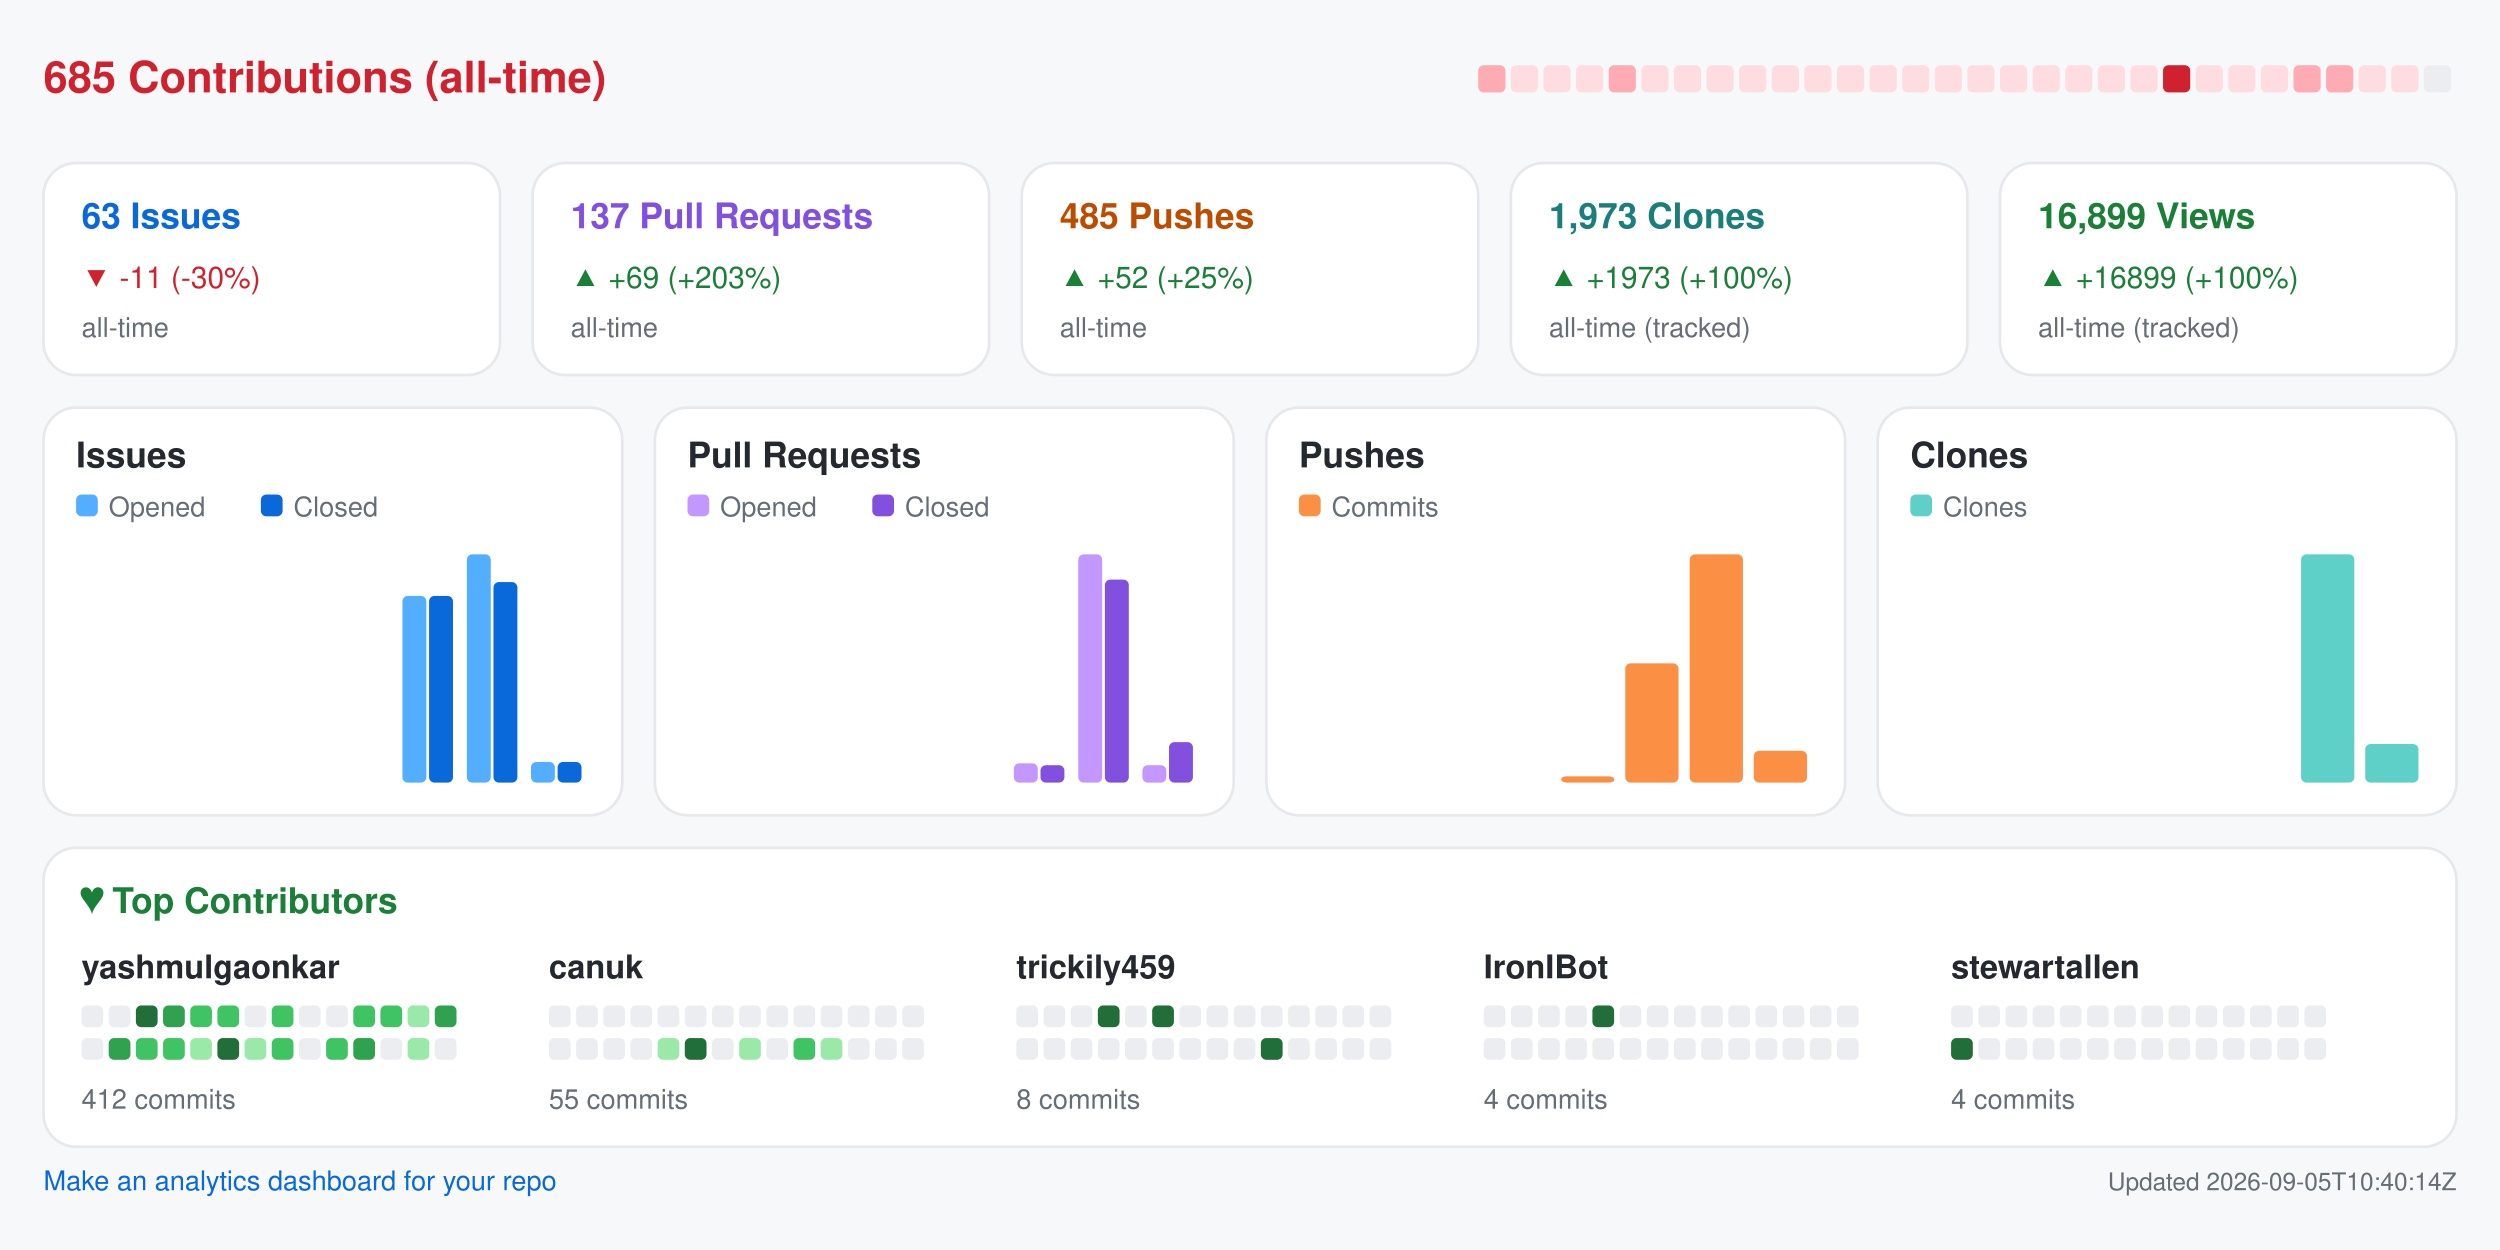
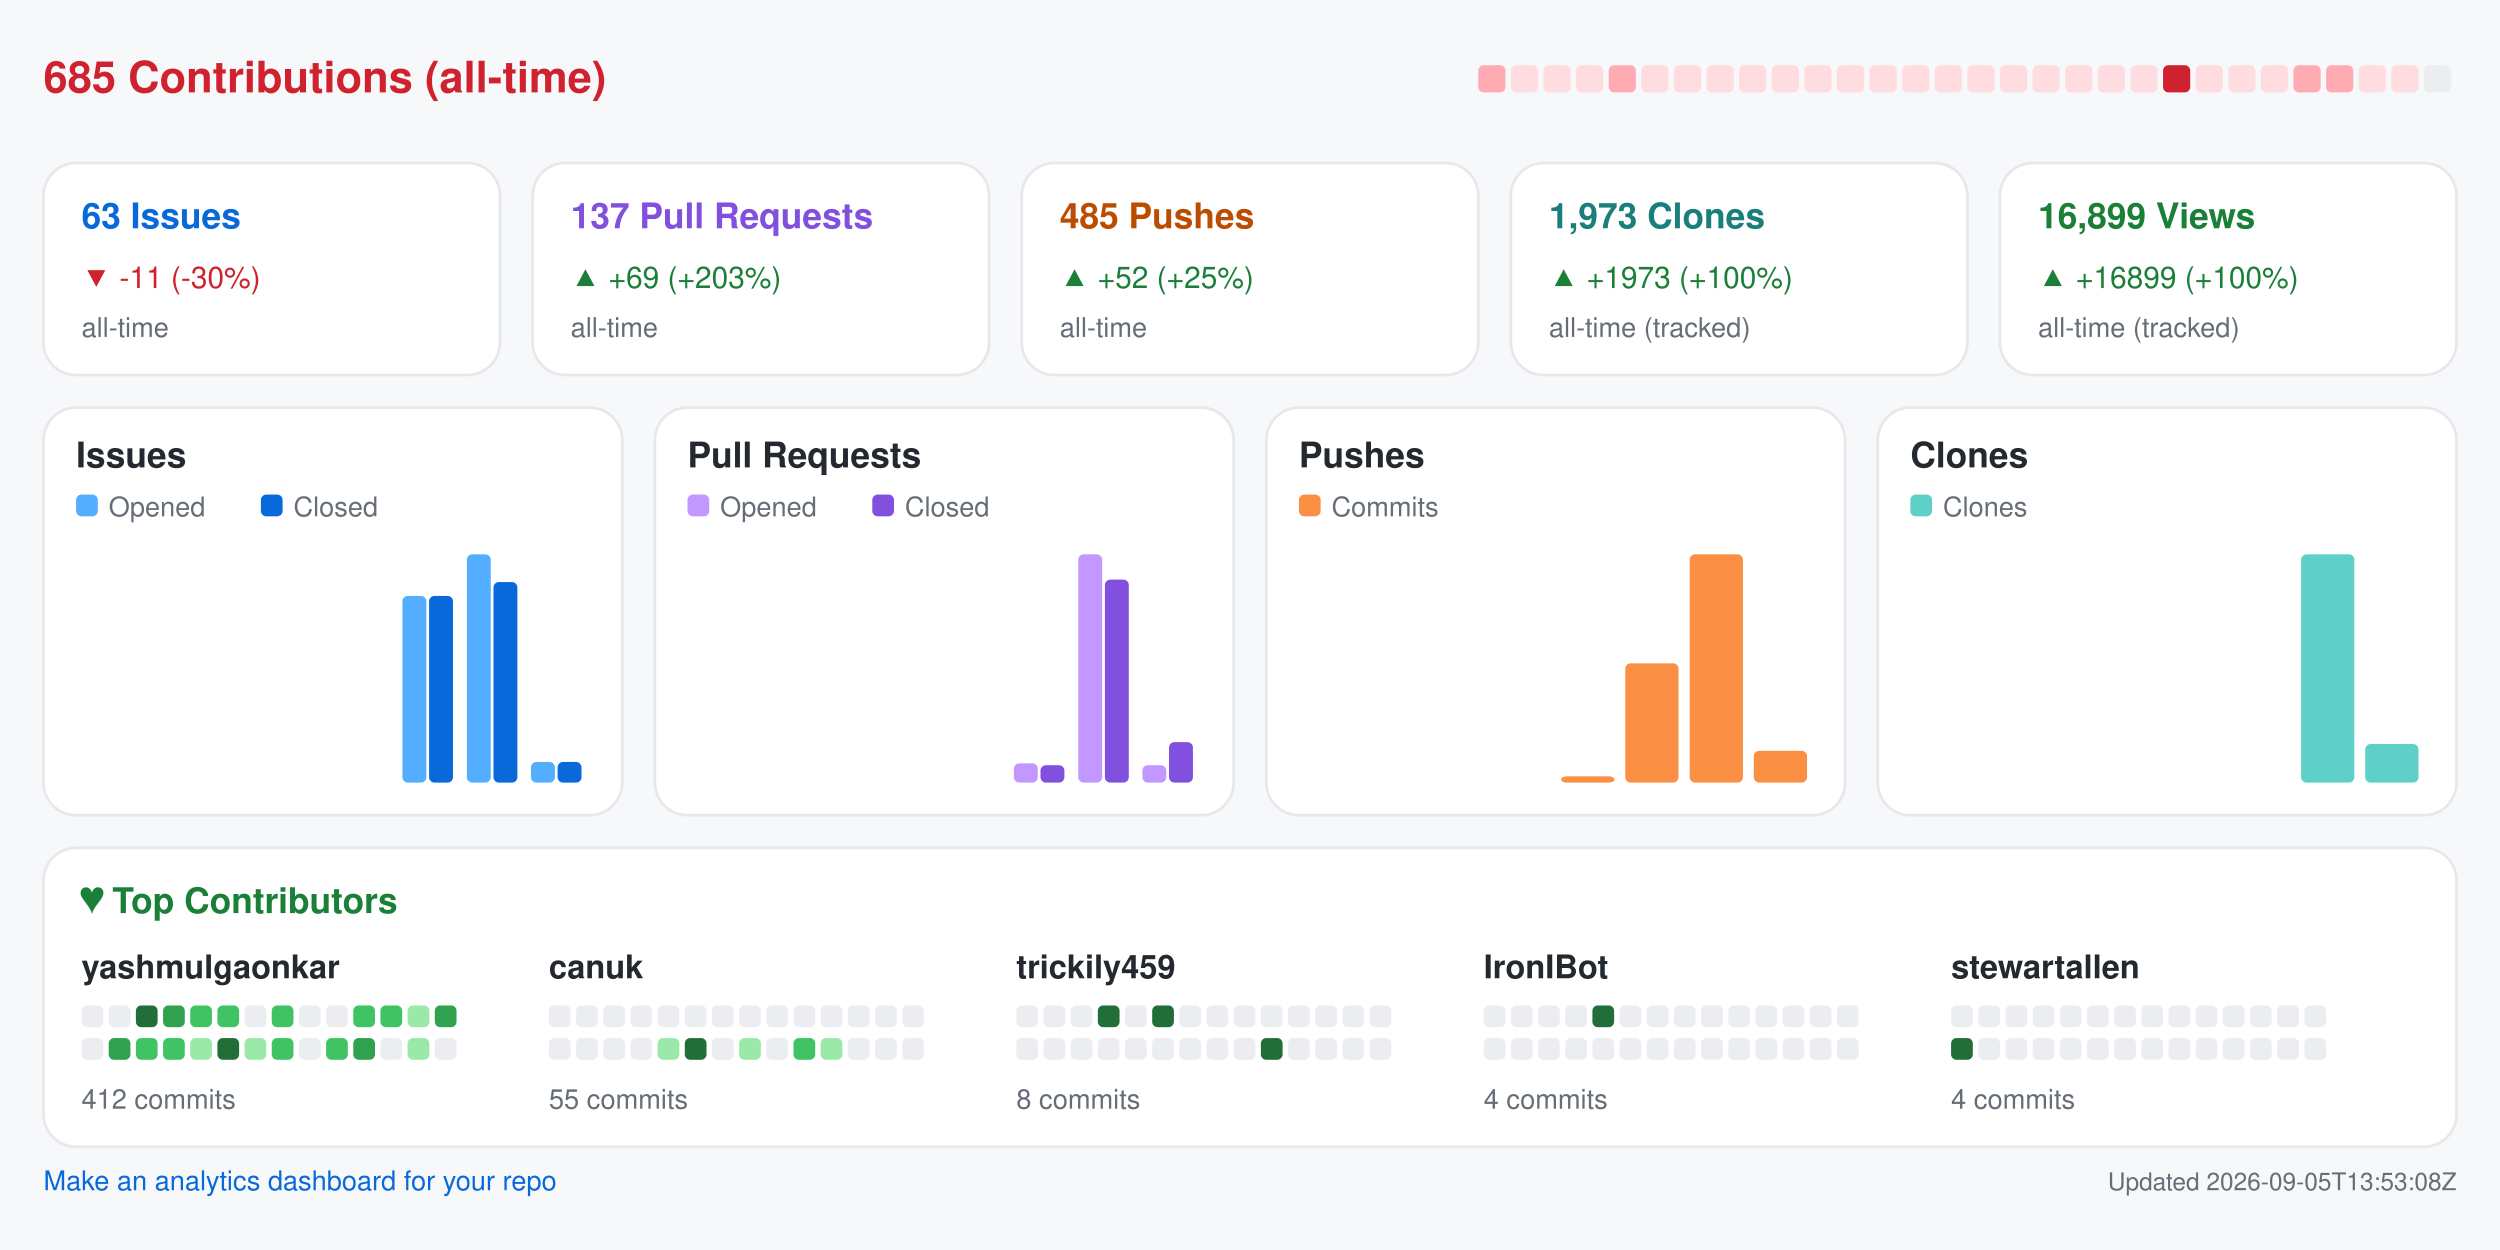
<svg xmlns="http://www.w3.org/2000/svg" width="920" height="460" viewBox="0 0 920 460" role="img" aria-label="Repository analytics for yashmulgaonkar/FlightScnr_Pi">
  <rect x="0.0" y="0.0" width="920.0" height="460.0" rx="0" fill="#f6f8fa" />
  <text x="16.0" y="34.0" fill="#cf222e" font-size="16" font-family="-apple-system,BlinkMacSystemFont,Segoe UI,Helvetica,Arial,sans-serif" font-weight="600" text-anchor="start">685 Contributions (all-time)</text>
  <rect x="544.0" y="24.0" width="10.0" height="10.0" rx="2" fill="#ffabb3" />
  <rect x="556.0" y="24.0" width="10.0" height="10.0" rx="2" fill="#ffdce0" />
  <rect x="568.0" y="24.0" width="10.0" height="10.0" rx="2" fill="#ffdce0" />
  <rect x="580.0" y="24.0" width="10.0" height="10.0" rx="2" fill="#ffdce0" />
  <rect x="592.0" y="24.0" width="10.0" height="10.0" rx="2" fill="#ffabb3" />
  <rect x="604.0" y="24.0" width="10.0" height="10.0" rx="2" fill="#ffdce0" />
  <rect x="616.0" y="24.0" width="10.0" height="10.0" rx="2" fill="#ffdce0" />
  <rect x="628.0" y="24.0" width="10.0" height="10.0" rx="2" fill="#ffdce0" />
  <rect x="640.0" y="24.0" width="10.0" height="10.0" rx="2" fill="#ffdce0" />
  <rect x="652.0" y="24.0" width="10.0" height="10.0" rx="2" fill="#ffdce0" />
  <rect x="664.0" y="24.0" width="10.0" height="10.0" rx="2" fill="#ffdce0" />
  <rect x="676.0" y="24.0" width="10.0" height="10.0" rx="2" fill="#ffdce0" />
  <rect x="688.0" y="24.0" width="10.0" height="10.0" rx="2" fill="#ffdce0" />
  <rect x="700.0" y="24.0" width="10.0" height="10.0" rx="2" fill="#ffdce0" />
  <rect x="712.0" y="24.0" width="10.0" height="10.0" rx="2" fill="#ffdce0" />
  <rect x="724.0" y="24.0" width="10.0" height="10.0" rx="2" fill="#ffdce0" />
  <rect x="736.0" y="24.0" width="10.0" height="10.0" rx="2" fill="#ffdce0" />
  <rect x="748.0" y="24.0" width="10.0" height="10.0" rx="2" fill="#ffdce0" />
  <rect x="760.0" y="24.0" width="10.0" height="10.0" rx="2" fill="#ffdce0" />
  <rect x="772.0" y="24.0" width="10.0" height="10.0" rx="2" fill="#ffdce0" />
  <rect x="784.0" y="24.0" width="10.0" height="10.0" rx="2" fill="#ffdce0" />
  <rect x="796.0" y="24.0" width="10.0" height="10.0" rx="2" fill="#cf222e" />
  <rect x="808.0" y="24.0" width="10.0" height="10.0" rx="2" fill="#ffdce0" />
  <rect x="820.0" y="24.0" width="10.0" height="10.0" rx="2" fill="#ffdce0" />
  <rect x="832.0" y="24.0" width="10.0" height="10.0" rx="2" fill="#ffdce0" />
  <rect x="844.0" y="24.0" width="10.0" height="10.0" rx="2" fill="#ffabb3" />
  <rect x="856.0" y="24.0" width="10.0" height="10.0" rx="2" fill="#ffabb3" />
  <rect x="868.0" y="24.0" width="10.0" height="10.0" rx="2" fill="#ffdce0" />
  <rect x="880.0" y="24.0" width="10.0" height="10.0" rx="2" fill="#ffdce0" />
  <rect x="892.0" y="24.0" width="10.0" height="10.0" rx="2" fill="#ebedf0" />
  <rect x="16.0" y="60.0" width="168.0" height="78.0" rx="12" fill="#ffffff" stroke="#e6e8eb" />
  <text x="30.0" y="84.0" fill="#0969da" font-size="13" font-family="-apple-system,BlinkMacSystemFont,Segoe UI,Helvetica,Arial,sans-serif" font-weight="600" text-anchor="start">63 Issues</text>
  <text x="30.0" y="106.0" fill="#cf222e" font-size="11" font-family="-apple-system,BlinkMacSystemFont,Segoe UI,Helvetica,Arial,sans-serif" font-weight="400" text-anchor="start">▼ -11 (-30%)</text>
  <text x="30.0" y="124.0" fill="#656d76" font-size="10" font-family="-apple-system,BlinkMacSystemFont,Segoe UI,Helvetica,Arial,sans-serif" font-weight="400" text-anchor="start">all-time</text>
  <rect x="196.0" y="60.0" width="168.0" height="78.0" rx="12" fill="#ffffff" stroke="#e6e8eb" />
  <text x="210.0" y="84.0" fill="#8250df" font-size="13" font-family="-apple-system,BlinkMacSystemFont,Segoe UI,Helvetica,Arial,sans-serif" font-weight="600" text-anchor="start">137 Pull Requests</text>
  <text x="210.0" y="106.0" fill="#1a7f37" font-size="11" font-family="-apple-system,BlinkMacSystemFont,Segoe UI,Helvetica,Arial,sans-serif" font-weight="400" text-anchor="start">▲ +69 (+203%)</text>
  <text x="210.0" y="124.0" fill="#656d76" font-size="10" font-family="-apple-system,BlinkMacSystemFont,Segoe UI,Helvetica,Arial,sans-serif" font-weight="400" text-anchor="start">all-time</text>
  <rect x="376.0" y="60.0" width="168.0" height="78.0" rx="12" fill="#ffffff" stroke="#e6e8eb" />
  <text x="390.0" y="84.0" fill="#bc4c00" font-size="13" font-family="-apple-system,BlinkMacSystemFont,Segoe UI,Helvetica,Arial,sans-serif" font-weight="600" text-anchor="start">485 Pushes</text>
  <text x="390.0" y="106.0" fill="#1a7f37" font-size="11" font-family="-apple-system,BlinkMacSystemFont,Segoe UI,Helvetica,Arial,sans-serif" font-weight="400" text-anchor="start">▲ +52 (+25%)</text>
  <text x="390.0" y="124.0" fill="#656d76" font-size="10" font-family="-apple-system,BlinkMacSystemFont,Segoe UI,Helvetica,Arial,sans-serif" font-weight="400" text-anchor="start">all-time</text>
  <rect x="556.0" y="60.0" width="168.0" height="78.0" rx="12" fill="#ffffff" stroke="#e6e8eb" />
  <text x="570.0" y="84.0" fill="#1a7f7a" font-size="13" font-family="-apple-system,BlinkMacSystemFont,Segoe UI,Helvetica,Arial,sans-serif" font-weight="600" text-anchor="start">1,973 Clones</text>
  <text x="570.0" y="106.0" fill="#1a7f37" font-size="11" font-family="-apple-system,BlinkMacSystemFont,Segoe UI,Helvetica,Arial,sans-serif" font-weight="400" text-anchor="start">▲ +1973 (+100%)</text>
  <text x="570.0" y="124.0" fill="#656d76" font-size="10" font-family="-apple-system,BlinkMacSystemFont,Segoe UI,Helvetica,Arial,sans-serif" font-weight="400" text-anchor="start">all-time (tracked)</text>
  <rect x="736.0" y="60.0" width="168.0" height="78.0" rx="12" fill="#ffffff" stroke="#e6e8eb" />
  <text x="750.0" y="84.0" fill="#1a7f37" font-size="13" font-family="-apple-system,BlinkMacSystemFont,Segoe UI,Helvetica,Arial,sans-serif" font-weight="600" text-anchor="start">16,899 Views</text>
  <text x="750.0" y="106.0" fill="#1a7f37" font-size="11" font-family="-apple-system,BlinkMacSystemFont,Segoe UI,Helvetica,Arial,sans-serif" font-weight="400" text-anchor="start">▲ +16899 (+100%)</text>
  <text x="750.0" y="124.0" fill="#656d76" font-size="10" font-family="-apple-system,BlinkMacSystemFont,Segoe UI,Helvetica,Arial,sans-serif" font-weight="400" text-anchor="start">all-time (tracked)</text>
  <rect x="16.0" y="150.0" width="213.0" height="150.0" rx="12" fill="#ffffff" stroke="#e6e8eb" />
  <text x="28.0" y="172.0" fill="#24292f" font-size="13" font-family="-apple-system,BlinkMacSystemFont,Segoe UI,Helvetica,Arial,sans-serif" font-weight="600" text-anchor="start">Issues</text>
  <rect x="28.0" y="182.0" width="8.0" height="8.0" rx="2" fill="#54aeff" />
  <text x="40.0" y="190.0" fill="#656d76" font-size="10" font-family="-apple-system,BlinkMacSystemFont,Segoe UI,Helvetica,Arial,sans-serif" font-weight="400" text-anchor="start">Opened</text>
  <rect x="96.0" y="182.0" width="8.0" height="8.0" rx="2" fill="#0969da" />
  <text x="108.0" y="190.0" fill="#656d76" font-size="10" font-family="-apple-system,BlinkMacSystemFont,Segoe UI,Helvetica,Arial,sans-serif" font-weight="400" text-anchor="start">Closed</text>
  <rect x="30.0" y="288.0" width="8.8" height="0.0" rx="2" fill="#54aeff" />
  <rect x="39.8" y="288.0" width="8.8" height="0.0" rx="2" fill="#0969da" />
  <rect x="53.6" y="288.0" width="8.8" height="0.0" rx="2" fill="#54aeff" />
  <rect x="63.4" y="288.0" width="8.8" height="0.0" rx="2" fill="#0969da" />
  <rect x="77.2" y="288.0" width="8.8" height="0.0" rx="2" fill="#54aeff" />
  <rect x="87.1" y="288.0" width="8.8" height="0.0" rx="2" fill="#0969da" />
  <rect x="100.9" y="288.0" width="8.8" height="0.0" rx="2" fill="#54aeff" />
  <rect x="110.7" y="288.0" width="8.8" height="0.0" rx="2" fill="#0969da" />
  <rect x="124.5" y="288.0" width="8.8" height="0.0" rx="2" fill="#54aeff" />
  <rect x="134.3" y="288.0" width="8.8" height="0.0" rx="2" fill="#0969da" />
  <rect x="148.1" y="219.3" width="8.8" height="68.7" rx="2" fill="#54aeff" />
  <rect x="157.9" y="219.3" width="8.8" height="68.7" rx="2" fill="#0969da" />
  <rect x="171.8" y="204.0" width="8.8" height="84.0" rx="2" fill="#54aeff" />
  <rect x="181.6" y="214.2" width="8.8" height="73.8" rx="2" fill="#0969da" />
  <rect x="195.4" y="280.4" width="8.8" height="7.6" rx="2" fill="#54aeff" />
  <rect x="205.2" y="280.4" width="8.8" height="7.6" rx="2" fill="#0969da" />
  <rect x="241.0" y="150.0" width="213.0" height="150.0" rx="12" fill="#ffffff" stroke="#e6e8eb" />
  <text x="253.0" y="172.0" fill="#24292f" font-size="13" font-family="-apple-system,BlinkMacSystemFont,Segoe UI,Helvetica,Arial,sans-serif" font-weight="600" text-anchor="start">Pull Requests</text>
  <rect x="253.0" y="182.0" width="8.0" height="8.0" rx="2" fill="#c297ff" />
  <text x="265.0" y="190.0" fill="#656d76" font-size="10" font-family="-apple-system,BlinkMacSystemFont,Segoe UI,Helvetica,Arial,sans-serif" font-weight="400" text-anchor="start">Opened</text>
  <rect x="321.0" y="182.0" width="8.0" height="8.0" rx="2" fill="#8250df" />
  <text x="333.0" y="190.0" fill="#656d76" font-size="10" font-family="-apple-system,BlinkMacSystemFont,Segoe UI,Helvetica,Arial,sans-serif" font-weight="400" text-anchor="start">Closed</text>
  <rect x="255.0" y="288.0" width="8.8" height="0.0" rx="2" fill="#c297ff" />
  <rect x="264.8" y="288.0" width="8.8" height="0.0" rx="2" fill="#8250df" />
  <rect x="278.6" y="288.0" width="8.8" height="0.0" rx="2" fill="#c297ff" />
  <rect x="288.4" y="288.0" width="8.8" height="0.0" rx="2" fill="#8250df" />
  <rect x="302.2" y="288.0" width="8.8" height="0.0" rx="2" fill="#c297ff" />
  <rect x="312.1" y="288.0" width="8.8" height="0.0" rx="2" fill="#8250df" />
  <rect x="325.9" y="288.0" width="8.8" height="0.0" rx="2" fill="#c297ff" />
  <rect x="335.7" y="288.0" width="8.8" height="0.0" rx="2" fill="#8250df" />
  <rect x="349.5" y="288.0" width="8.8" height="0.0" rx="2" fill="#c297ff" />
  <rect x="359.3" y="288.0" width="8.8" height="0.0" rx="2" fill="#8250df" />
  <rect x="373.1" y="280.9" width="8.8" height="7.1" rx="2" fill="#c297ff" />
  <rect x="382.9" y="281.6" width="8.8" height="6.4" rx="2" fill="#8250df" />
  <rect x="396.8" y="204.0" width="8.8" height="84.0" rx="2" fill="#c297ff" />
  <rect x="406.6" y="213.3" width="8.8" height="74.7" rx="2" fill="#8250df" />
  <rect x="420.4" y="281.6" width="8.8" height="6.4" rx="2" fill="#c297ff" />
  <rect x="430.2" y="273.1" width="8.8" height="14.9" rx="2" fill="#8250df" />
  <rect x="466.0" y="150.0" width="213.0" height="150.0" rx="12" fill="#ffffff" stroke="#e6e8eb" />
  <text x="478.0" y="172.0" fill="#24292f" font-size="13" font-family="-apple-system,BlinkMacSystemFont,Segoe UI,Helvetica,Arial,sans-serif" font-weight="600" text-anchor="start">Pushes</text>
  <rect x="478.0" y="182.0" width="8.0" height="8.0" rx="2" fill="#fb8f44" />
  <text x="490.0" y="190.0" fill="#656d76" font-size="10" font-family="-apple-system,BlinkMacSystemFont,Segoe UI,Helvetica,Arial,sans-serif" font-weight="400" text-anchor="start">Commits</text>
  <rect x="480.0" y="288.0" width="19.6" height="0.0" rx="2" fill="#fb8f44" />
  <rect x="503.6" y="288.0" width="19.6" height="0.0" rx="2" fill="#fb8f44" />
  <rect x="527.2" y="288.0" width="19.6" height="0.0" rx="2" fill="#fb8f44" />
  <rect x="550.9" y="288.0" width="19.6" height="0.0" rx="2" fill="#fb8f44" />
  <rect x="574.5" y="285.7" width="19.6" height="2.3" rx="2" fill="#fb8f44" />
  <rect x="598.1" y="244.1" width="19.6" height="43.9" rx="2" fill="#fb8f44" />
  <rect x="621.8" y="204.0" width="19.6" height="84.0" rx="2" fill="#fb8f44" />
  <rect x="645.4" y="276.3" width="19.6" height="11.7" rx="2" fill="#fb8f44" />
  <rect x="691.0" y="150.0" width="213.0" height="150.0" rx="12" fill="#ffffff" stroke="#e6e8eb" />
  <text x="703.0" y="172.0" fill="#24292f" font-size="13" font-family="-apple-system,BlinkMacSystemFont,Segoe UI,Helvetica,Arial,sans-serif" font-weight="600" text-anchor="start">Clones</text>
  <rect x="703.0" y="182.0" width="8.0" height="8.0" rx="2" fill="#5fd0c8" />
  <text x="715.0" y="190.0" fill="#656d76" font-size="10" font-family="-apple-system,BlinkMacSystemFont,Segoe UI,Helvetica,Arial,sans-serif" font-weight="400" text-anchor="start">Clones</text>
  <rect x="705.0" y="288.0" width="19.6" height="0.0" rx="2" fill="#5fd0c8" />
  <rect x="728.6" y="288.0" width="19.6" height="0.0" rx="2" fill="#5fd0c8" />
  <rect x="752.2" y="288.0" width="19.6" height="0.0" rx="2" fill="#5fd0c8" />
  <rect x="775.9" y="288.0" width="19.6" height="0.0" rx="2" fill="#5fd0c8" />
  <rect x="799.5" y="288.0" width="19.6" height="0.0" rx="2" fill="#5fd0c8" />
  <rect x="823.1" y="288.0" width="19.6" height="0.0" rx="2" fill="#5fd0c8" />
  <rect x="846.8" y="204.0" width="19.6" height="84.0" rx="2" fill="#5fd0c8" />
  <rect x="870.4" y="273.8" width="19.6" height="14.2" rx="2" fill="#5fd0c8" />
  <rect x="16.0" y="312.0" width="888.0" height="110.0" rx="12" fill="#ffffff" stroke="#e6e8eb" />
  <text x="30.0" y="336.0" fill="#1a7f37" font-size="13" font-family="-apple-system,BlinkMacSystemFont,Segoe UI,Helvetica,Arial,sans-serif" font-weight="600" text-anchor="start">♥  Top Contributors</text>
  <text x="30.0" y="360.0" fill="#24292f" font-size="12" font-family="-apple-system,BlinkMacSystemFont,Segoe UI,Helvetica,Arial,sans-serif" font-weight="600" text-anchor="start">yashmulgaonkar</text>
  <rect x="30.0" y="370.0" width="8.0" height="8.0" rx="2" fill="#ebedf0" />
  <rect x="40.0" y="370.0" width="8.0" height="8.0" rx="2" fill="#ebedf0" />
  <rect x="50.0" y="370.0" width="8.0" height="8.0" rx="2" fill="#216e39" />
  <rect x="60.0" y="370.0" width="8.0" height="8.0" rx="2" fill="#30a14e" />
  <rect x="70.0" y="370.0" width="8.0" height="8.0" rx="2" fill="#40c463" />
  <rect x="80.0" y="370.0" width="8.0" height="8.0" rx="2" fill="#40c463" />
  <rect x="90.0" y="370.0" width="8.0" height="8.0" rx="2" fill="#ebedf0" />
  <rect x="100.0" y="370.0" width="8.0" height="8.0" rx="2" fill="#40c463" />
  <rect x="110.0" y="370.0" width="8.0" height="8.0" rx="2" fill="#ebedf0" />
  <rect x="120.0" y="370.0" width="8.0" height="8.0" rx="2" fill="#ebedf0" />
  <rect x="130.0" y="370.0" width="8.0" height="8.0" rx="2" fill="#40c463" />
  <rect x="140.0" y="370.0" width="8.0" height="8.0" rx="2" fill="#40c463" />
  <rect x="150.0" y="370.0" width="8.0" height="8.0" rx="2" fill="#9be9a8" />
  <rect x="160.0" y="370.0" width="8.0" height="8.0" rx="2" fill="#30a14e" />
  <rect x="30.0" y="382.0" width="8.0" height="8.0" rx="2" fill="#ebedf0" />
  <rect x="40.0" y="382.0" width="8.0" height="8.0" rx="2" fill="#30a14e" />
  <rect x="50.0" y="382.0" width="8.0" height="8.0" rx="2" fill="#40c463" />
  <rect x="60.0" y="382.0" width="8.0" height="8.0" rx="2" fill="#40c463" />
  <rect x="70.0" y="382.0" width="8.0" height="8.0" rx="2" fill="#9be9a8" />
  <rect x="80.0" y="382.0" width="8.0" height="8.0" rx="2" fill="#216e39" />
  <rect x="90.0" y="382.0" width="8.0" height="8.0" rx="2" fill="#9be9a8" />
  <rect x="100.0" y="382.0" width="8.0" height="8.0" rx="2" fill="#40c463" />
  <rect x="110.0" y="382.0" width="8.0" height="8.0" rx="2" fill="#ebedf0" />
  <rect x="120.0" y="382.0" width="8.0" height="8.0" rx="2" fill="#40c463" />
  <rect x="130.0" y="382.0" width="8.0" height="8.0" rx="2" fill="#30a14e" />
  <rect x="140.0" y="382.0" width="8.0" height="8.0" rx="2" fill="#ebedf0" />
  <rect x="150.0" y="382.0" width="8.0" height="8.0" rx="2" fill="#9be9a8" />
  <rect x="160.0" y="382.0" width="8.0" height="8.0" rx="2" fill="#ebedf0" />
  <text x="30.0" y="408.0" fill="#656d76" font-size="10" font-family="-apple-system,BlinkMacSystemFont,Segoe UI,Helvetica,Arial,sans-serif" font-weight="400" text-anchor="start">412 commits</text>
  <text x="202.0" y="360.0" fill="#24292f" font-size="12" font-family="-apple-system,BlinkMacSystemFont,Segoe UI,Helvetica,Arial,sans-serif" font-weight="600" text-anchor="start">canuk</text>
  <rect x="202.0" y="370.0" width="8.0" height="8.0" rx="2" fill="#ebedf0" />
  <rect x="212.0" y="370.0" width="8.0" height="8.0" rx="2" fill="#ebedf0" />
  <rect x="222.0" y="370.0" width="8.0" height="8.0" rx="2" fill="#ebedf0" />
  <rect x="232.0" y="370.0" width="8.0" height="8.0" rx="2" fill="#ebedf0" />
  <rect x="242.0" y="370.0" width="8.0" height="8.0" rx="2" fill="#ebedf0" />
  <rect x="252.0" y="370.0" width="8.0" height="8.0" rx="2" fill="#ebedf0" />
  <rect x="262.0" y="370.0" width="8.0" height="8.0" rx="2" fill="#ebedf0" />
  <rect x="272.0" y="370.0" width="8.0" height="8.0" rx="2" fill="#ebedf0" />
  <rect x="282.0" y="370.0" width="8.0" height="8.0" rx="2" fill="#ebedf0" />
  <rect x="292.0" y="370.0" width="8.0" height="8.0" rx="2" fill="#ebedf0" />
  <rect x="302.0" y="370.0" width="8.0" height="8.0" rx="2" fill="#ebedf0" />
  <rect x="312.0" y="370.0" width="8.0" height="8.0" rx="2" fill="#ebedf0" />
  <rect x="322.0" y="370.0" width="8.0" height="8.0" rx="2" fill="#ebedf0" />
  <rect x="332.0" y="370.0" width="8.0" height="8.0" rx="2" fill="#ebedf0" />
  <rect x="202.0" y="382.0" width="8.0" height="8.0" rx="2" fill="#ebedf0" />
  <rect x="212.0" y="382.0" width="8.0" height="8.0" rx="2" fill="#ebedf0" />
  <rect x="222.0" y="382.0" width="8.0" height="8.0" rx="2" fill="#ebedf0" />
  <rect x="232.0" y="382.0" width="8.0" height="8.0" rx="2" fill="#ebedf0" />
  <rect x="242.0" y="382.0" width="8.0" height="8.0" rx="2" fill="#9be9a8" />
  <rect x="252.0" y="382.0" width="8.0" height="8.0" rx="2" fill="#216e39" />
  <rect x="262.0" y="382.0" width="8.0" height="8.0" rx="2" fill="#ebedf0" />
  <rect x="272.0" y="382.0" width="8.0" height="8.0" rx="2" fill="#9be9a8" />
  <rect x="282.0" y="382.0" width="8.0" height="8.0" rx="2" fill="#ebedf0" />
  <rect x="292.0" y="382.0" width="8.0" height="8.0" rx="2" fill="#40c463" />
  <rect x="302.0" y="382.0" width="8.0" height="8.0" rx="2" fill="#9be9a8" />
  <rect x="312.0" y="382.0" width="8.0" height="8.0" rx="2" fill="#ebedf0" />
  <rect x="322.0" y="382.0" width="8.0" height="8.0" rx="2" fill="#ebedf0" />
  <rect x="332.0" y="382.0" width="8.0" height="8.0" rx="2" fill="#ebedf0" />
  <text x="202.0" y="408.0" fill="#656d76" font-size="10" font-family="-apple-system,BlinkMacSystemFont,Segoe UI,Helvetica,Arial,sans-serif" font-weight="400" text-anchor="start">55 commits</text>
  <text x="374.0" y="360.0" fill="#24292f" font-size="12" font-family="-apple-system,BlinkMacSystemFont,Segoe UI,Helvetica,Arial,sans-serif" font-weight="600" text-anchor="start">trickily459</text>
  <rect x="374.0" y="370.0" width="8.0" height="8.0" rx="2" fill="#ebedf0" />
  <rect x="384.0" y="370.0" width="8.0" height="8.0" rx="2" fill="#ebedf0" />
  <rect x="394.0" y="370.0" width="8.0" height="8.0" rx="2" fill="#ebedf0" />
  <rect x="404.0" y="370.0" width="8.0" height="8.0" rx="2" fill="#216e39" />
  <rect x="414.0" y="370.0" width="8.0" height="8.0" rx="2" fill="#ebedf0" />
  <rect x="424.0" y="370.0" width="8.0" height="8.0" rx="2" fill="#216e39" />
  <rect x="434.0" y="370.0" width="8.0" height="8.0" rx="2" fill="#ebedf0" />
  <rect x="444.0" y="370.0" width="8.0" height="8.0" rx="2" fill="#ebedf0" />
  <rect x="454.0" y="370.0" width="8.0" height="8.0" rx="2" fill="#ebedf0" />
  <rect x="464.0" y="370.0" width="8.0" height="8.0" rx="2" fill="#ebedf0" />
  <rect x="474.0" y="370.0" width="8.0" height="8.0" rx="2" fill="#ebedf0" />
  <rect x="484.0" y="370.0" width="8.0" height="8.0" rx="2" fill="#ebedf0" />
  <rect x="494.0" y="370.0" width="8.0" height="8.0" rx="2" fill="#ebedf0" />
  <rect x="504.0" y="370.0" width="8.0" height="8.0" rx="2" fill="#ebedf0" />
  <rect x="374.0" y="382.0" width="8.0" height="8.0" rx="2" fill="#ebedf0" />
  <rect x="384.0" y="382.0" width="8.0" height="8.0" rx="2" fill="#ebedf0" />
  <rect x="394.0" y="382.0" width="8.0" height="8.0" rx="2" fill="#ebedf0" />
  <rect x="404.0" y="382.0" width="8.0" height="8.0" rx="2" fill="#ebedf0" />
  <rect x="414.0" y="382.0" width="8.0" height="8.0" rx="2" fill="#ebedf0" />
  <rect x="424.0" y="382.0" width="8.0" height="8.0" rx="2" fill="#ebedf0" />
  <rect x="434.0" y="382.0" width="8.0" height="8.0" rx="2" fill="#ebedf0" />
  <rect x="444.0" y="382.0" width="8.0" height="8.0" rx="2" fill="#ebedf0" />
  <rect x="454.0" y="382.0" width="8.0" height="8.0" rx="2" fill="#ebedf0" />
  <rect x="464.0" y="382.0" width="8.0" height="8.0" rx="2" fill="#216e39" />
  <rect x="474.0" y="382.0" width="8.0" height="8.0" rx="2" fill="#ebedf0" />
  <rect x="484.0" y="382.0" width="8.0" height="8.0" rx="2" fill="#ebedf0" />
  <rect x="494.0" y="382.0" width="8.0" height="8.0" rx="2" fill="#ebedf0" />
  <rect x="504.0" y="382.0" width="8.0" height="8.0" rx="2" fill="#ebedf0" />
  <text x="374.0" y="408.0" fill="#656d76" font-size="10" font-family="-apple-system,BlinkMacSystemFont,Segoe UI,Helvetica,Arial,sans-serif" font-weight="400" text-anchor="start">8 commits</text>
  <text x="546.0" y="360.0" fill="#24292f" font-size="12" font-family="-apple-system,BlinkMacSystemFont,Segoe UI,Helvetica,Arial,sans-serif" font-weight="600" text-anchor="start">IronIBot</text>
  <rect x="546.0" y="370.0" width="8.0" height="8.0" rx="2" fill="#ebedf0" />
  <rect x="556.0" y="370.0" width="8.0" height="8.0" rx="2" fill="#ebedf0" />
  <rect x="566.0" y="370.0" width="8.0" height="8.0" rx="2" fill="#ebedf0" />
  <rect x="576.0" y="370.0" width="8.0" height="8.0" rx="2" fill="#ebedf0" />
  <rect x="586.0" y="370.0" width="8.0" height="8.0" rx="2" fill="#216e39" />
  <rect x="596.0" y="370.0" width="8.0" height="8.0" rx="2" fill="#ebedf0" />
  <rect x="606.0" y="370.0" width="8.0" height="8.0" rx="2" fill="#ebedf0" />
  <rect x="616.0" y="370.0" width="8.0" height="8.0" rx="2" fill="#ebedf0" />
  <rect x="626.0" y="370.0" width="8.0" height="8.0" rx="2" fill="#ebedf0" />
  <rect x="636.0" y="370.0" width="8.0" height="8.0" rx="2" fill="#ebedf0" />
  <rect x="646.0" y="370.0" width="8.0" height="8.0" rx="2" fill="#ebedf0" />
  <rect x="656.0" y="370.0" width="8.0" height="8.0" rx="2" fill="#ebedf0" />
  <rect x="666.0" y="370.0" width="8.0" height="8.0" rx="2" fill="#ebedf0" />
  <rect x="676.0" y="370.0" width="8.0" height="8.0" rx="2" fill="#ebedf0" />
  <rect x="546.0" y="382.0" width="8.0" height="8.0" rx="2" fill="#ebedf0" />
  <rect x="556.0" y="382.0" width="8.0" height="8.0" rx="2" fill="#ebedf0" />
  <rect x="566.0" y="382.0" width="8.0" height="8.0" rx="2" fill="#ebedf0" />
  <rect x="576.0" y="382.0" width="8.0" height="8.0" rx="2" fill="#ebedf0" />
  <rect x="586.0" y="382.0" width="8.0" height="8.0" rx="2" fill="#ebedf0" />
  <rect x="596.0" y="382.0" width="8.0" height="8.0" rx="2" fill="#ebedf0" />
  <rect x="606.0" y="382.0" width="8.0" height="8.0" rx="2" fill="#ebedf0" />
  <rect x="616.0" y="382.0" width="8.0" height="8.0" rx="2" fill="#ebedf0" />
  <rect x="626.0" y="382.0" width="8.0" height="8.0" rx="2" fill="#ebedf0" />
  <rect x="636.0" y="382.0" width="8.0" height="8.0" rx="2" fill="#ebedf0" />
  <rect x="646.0" y="382.0" width="8.0" height="8.0" rx="2" fill="#ebedf0" />
  <rect x="656.0" y="382.0" width="8.0" height="8.0" rx="2" fill="#ebedf0" />
  <rect x="666.0" y="382.0" width="8.0" height="8.0" rx="2" fill="#ebedf0" />
  <rect x="676.0" y="382.0" width="8.0" height="8.0" rx="2" fill="#ebedf0" />
  <text x="546.0" y="408.0" fill="#656d76" font-size="10" font-family="-apple-system,BlinkMacSystemFont,Segoe UI,Helvetica,Arial,sans-serif" font-weight="400" text-anchor="start">4 commits</text>
  <text x="718.0" y="360.0" fill="#24292f" font-size="12" font-family="-apple-system,BlinkMacSystemFont,Segoe UI,Helvetica,Arial,sans-serif" font-weight="600" text-anchor="start">stewartallen</text>
  <rect x="718.0" y="370.0" width="8.0" height="8.0" rx="2" fill="#ebedf0" />
  <rect x="728.0" y="370.0" width="8.0" height="8.0" rx="2" fill="#ebedf0" />
  <rect x="738.0" y="370.0" width="8.0" height="8.0" rx="2" fill="#ebedf0" />
  <rect x="748.0" y="370.0" width="8.0" height="8.0" rx="2" fill="#ebedf0" />
  <rect x="758.0" y="370.0" width="8.0" height="8.0" rx="2" fill="#ebedf0" />
  <rect x="768.0" y="370.0" width="8.0" height="8.0" rx="2" fill="#ebedf0" />
  <rect x="778.0" y="370.0" width="8.0" height="8.0" rx="2" fill="#ebedf0" />
  <rect x="788.0" y="370.0" width="8.0" height="8.0" rx="2" fill="#ebedf0" />
  <rect x="798.0" y="370.0" width="8.0" height="8.0" rx="2" fill="#ebedf0" />
  <rect x="808.0" y="370.0" width="8.0" height="8.0" rx="2" fill="#ebedf0" />
  <rect x="818.0" y="370.0" width="8.0" height="8.0" rx="2" fill="#ebedf0" />
  <rect x="828.0" y="370.0" width="8.0" height="8.0" rx="2" fill="#ebedf0" />
  <rect x="838.0" y="370.0" width="8.0" height="8.0" rx="2" fill="#ebedf0" />
  <rect x="848.0" y="370.0" width="8.0" height="8.0" rx="2" fill="#ebedf0" />
  <rect x="718.0" y="382.0" width="8.0" height="8.0" rx="2" fill="#216e39" />
  <rect x="728.0" y="382.0" width="8.0" height="8.0" rx="2" fill="#ebedf0" />
  <rect x="738.0" y="382.0" width="8.0" height="8.0" rx="2" fill="#ebedf0" />
  <rect x="748.0" y="382.0" width="8.0" height="8.0" rx="2" fill="#ebedf0" />
  <rect x="758.0" y="382.0" width="8.0" height="8.0" rx="2" fill="#ebedf0" />
  <rect x="768.0" y="382.0" width="8.0" height="8.0" rx="2" fill="#ebedf0" />
  <rect x="778.0" y="382.0" width="8.0" height="8.0" rx="2" fill="#ebedf0" />
  <rect x="788.0" y="382.0" width="8.0" height="8.0" rx="2" fill="#ebedf0" />
  <rect x="798.0" y="382.0" width="8.0" height="8.0" rx="2" fill="#ebedf0" />
  <rect x="808.0" y="382.0" width="8.0" height="8.0" rx="2" fill="#ebedf0" />
  <rect x="818.0" y="382.0" width="8.0" height="8.0" rx="2" fill="#ebedf0" />
  <rect x="828.0" y="382.0" width="8.0" height="8.0" rx="2" fill="#ebedf0" />
  <rect x="838.0" y="382.0" width="8.0" height="8.0" rx="2" fill="#ebedf0" />
  <rect x="848.0" y="382.0" width="8.0" height="8.0" rx="2" fill="#ebedf0" />
  <text x="718.0" y="408.0" fill="#656d76" font-size="10" font-family="-apple-system,BlinkMacSystemFont,Segoe UI,Helvetica,Arial,sans-serif" font-weight="400" text-anchor="start">4 commits</text>
  <a href="https://github.com/yashmulgaonkar/repo-analytics" target="_blank" rel="noopener noreferrer">
    <text x="16.0" y="438.0" fill="#0969da" font-size="10" font-family="-apple-system,BlinkMacSystemFont,Segoe UI,Helvetica,Arial,sans-serif" font-weight="400" text-anchor="start">Make an analytics dashboard for your repo</text>
  </a>
-   <text x="904.0" y="438.0" fill="#656d76" font-size="9" font-family="-apple-system,BlinkMacSystemFont,Segoe UI,Helvetica,Arial,sans-serif" font-weight="400" text-anchor="end">Updated 2026-09-05T10:40:14Z</text>
+   <text x="904.0" y="438.0" fill="#656d76" font-size="9" font-family="-apple-system,BlinkMacSystemFont,Segoe UI,Helvetica,Arial,sans-serif" font-weight="400" text-anchor="end">Updated 2026-09-05T13:53:08Z</text>
</svg>
